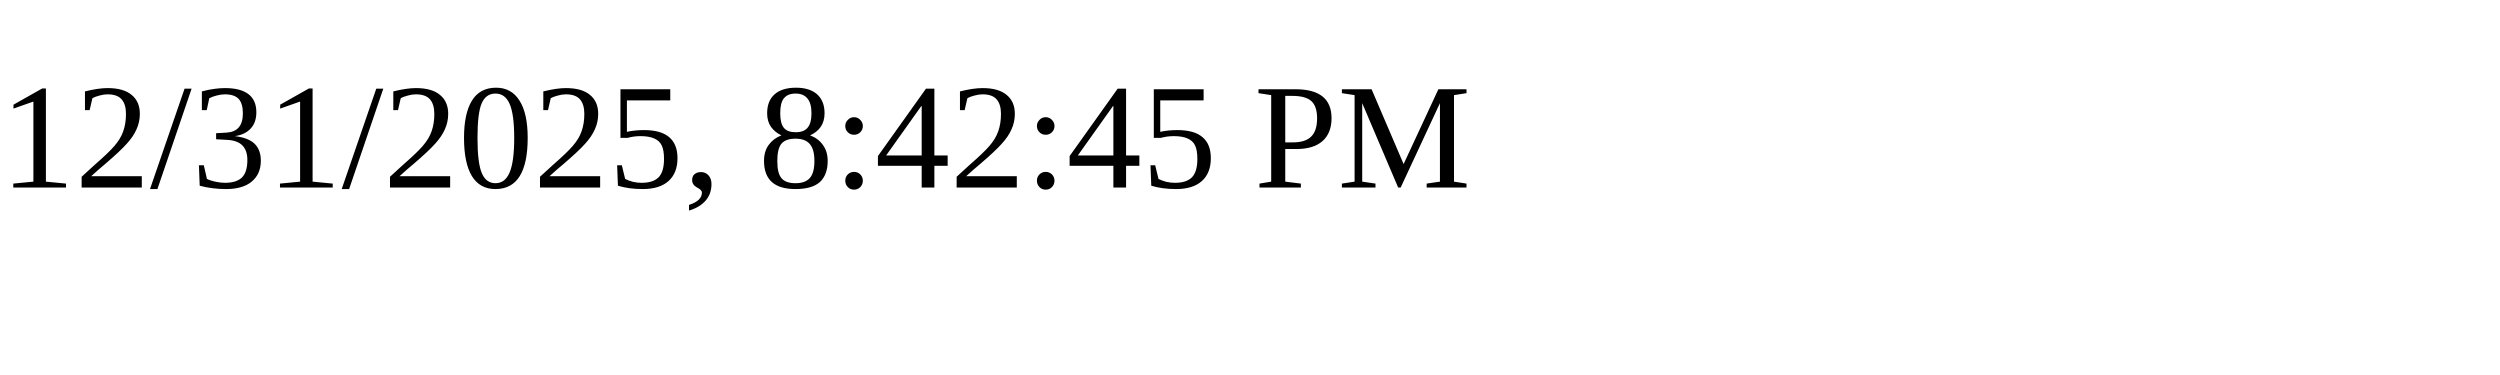
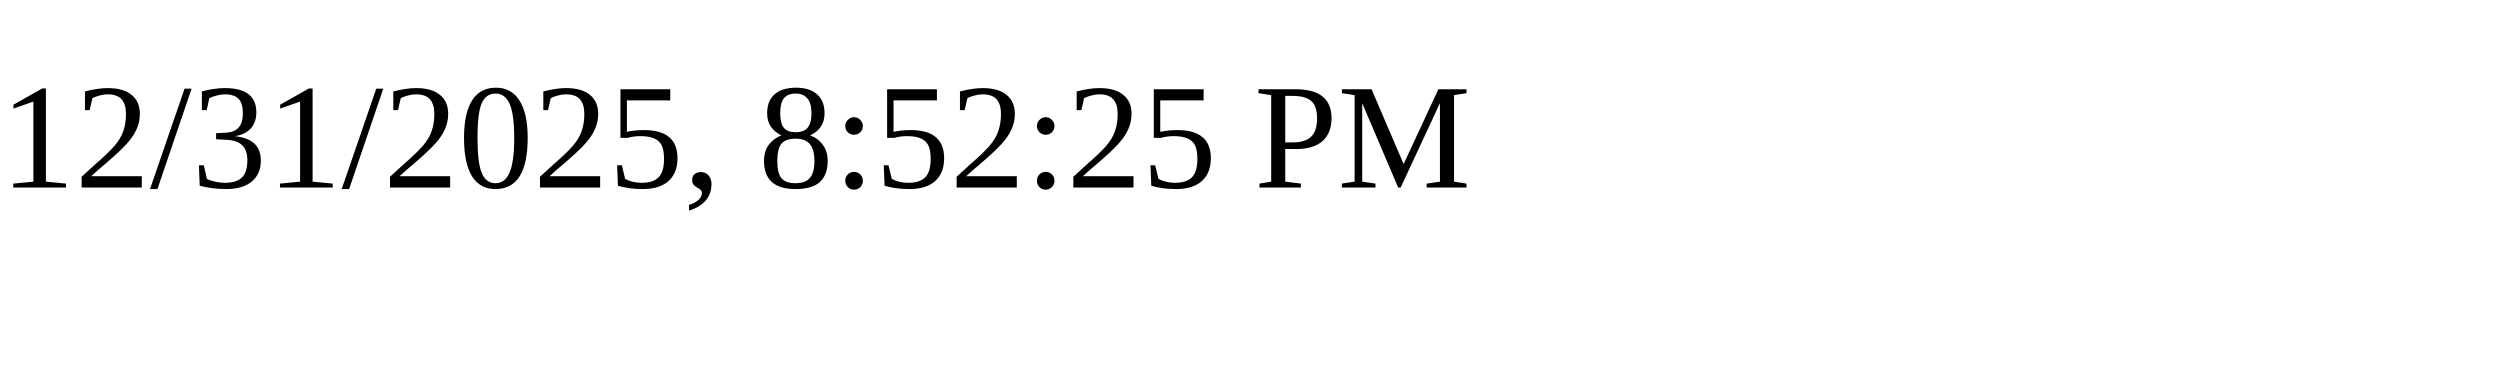
<svg xmlns="http://www.w3.org/2000/svg" height="30" width="200">
-   <text x="0" y="15">12/31/2025, 8:42:45 PM</text>
+   <text x="0" y="15">12/31/2025, 8:52:25 PM</text>
</svg>
